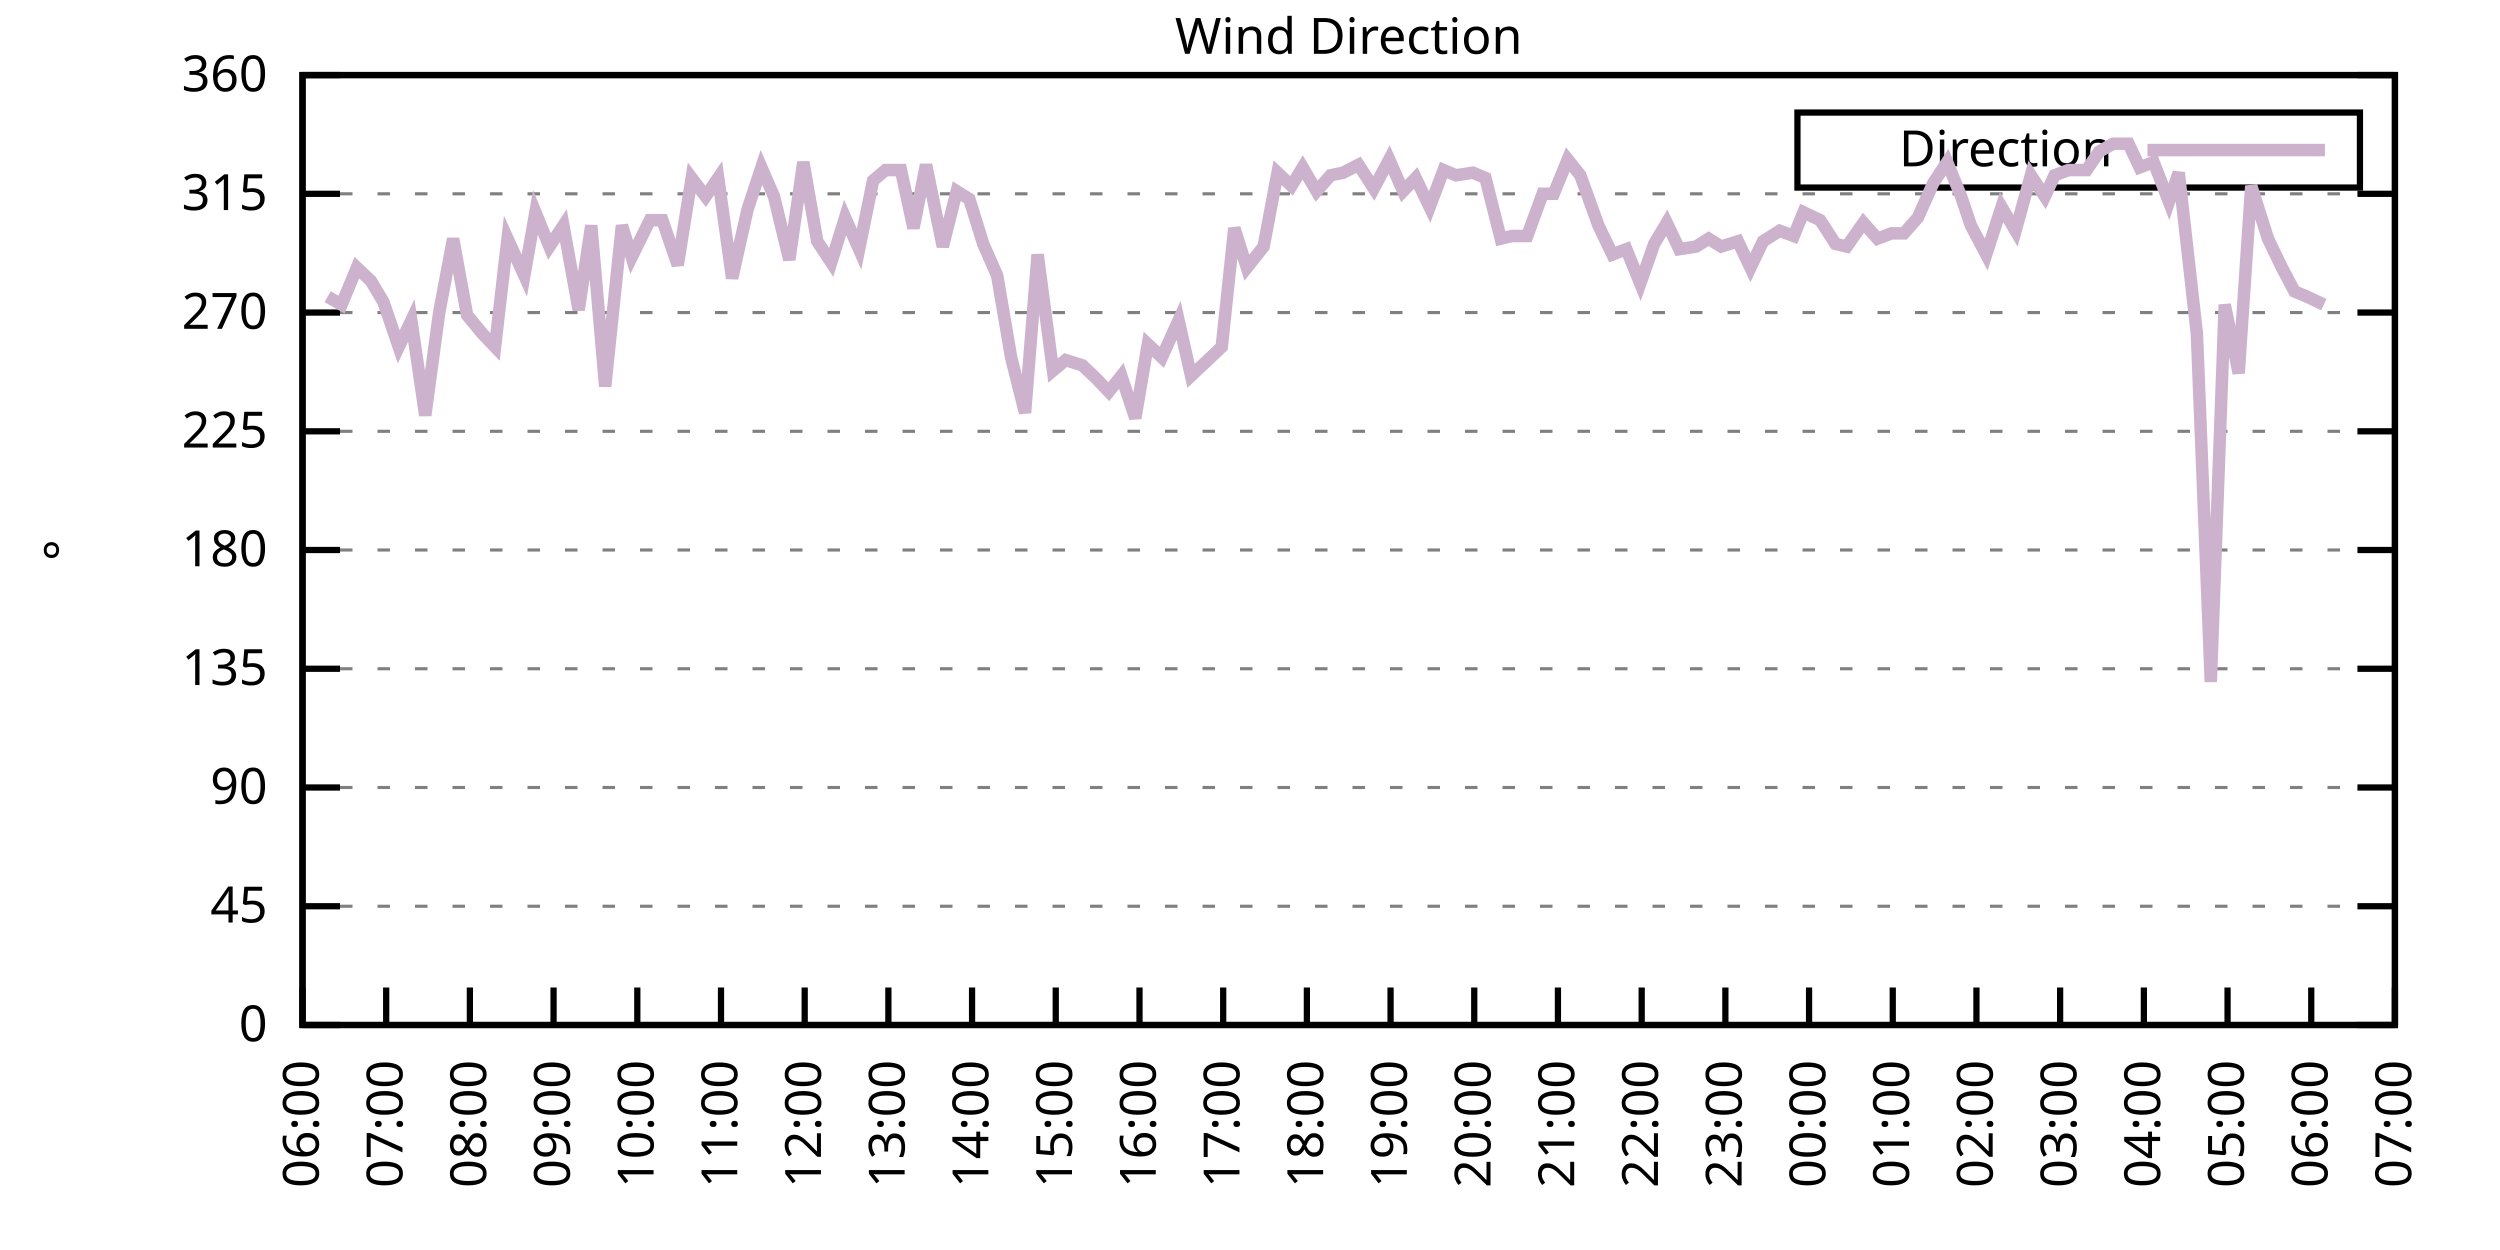
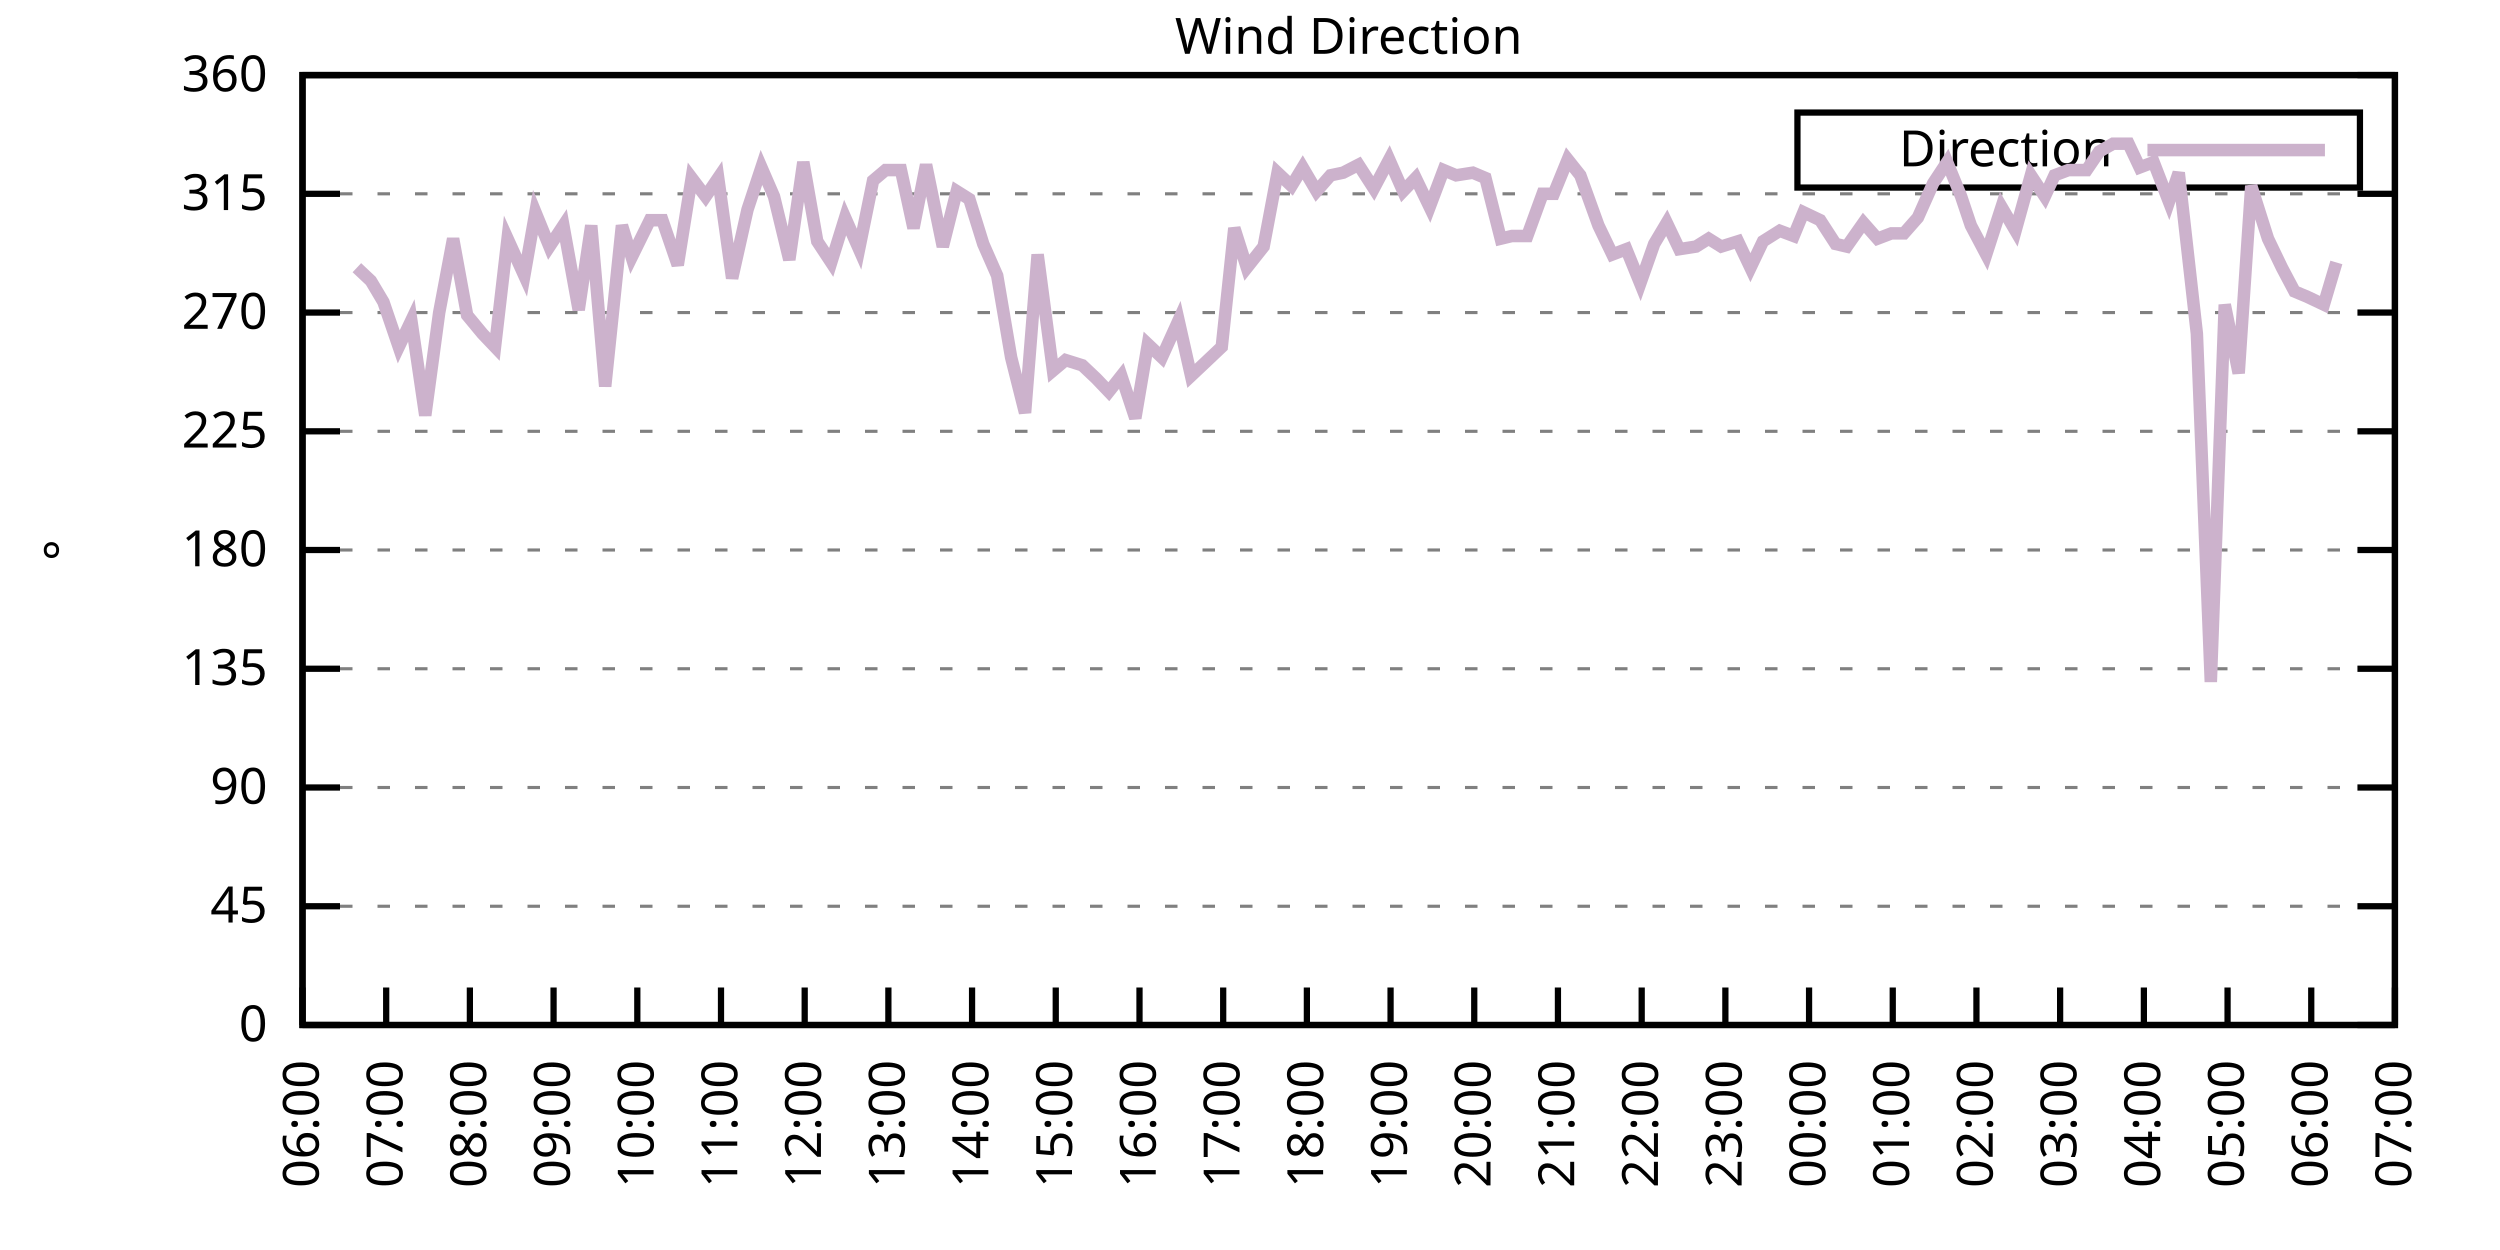
<svg xmlns="http://www.w3.org/2000/svg" xmlns:xlink="http://www.w3.org/1999/xlink" width="400" height="200" viewBox="0 0 400 200">
  <g id="gnuplot_canvas">
    <rect x="0" y="0" width="400" height="200" fill="none" />
    <defs>
      <circle id="gpDot" r="0.5" stroke-width="0.5" stroke="currentColor" />
      <path id="gpPt0" stroke-width="0.333" stroke="currentColor" d="M-1,0 h2 M0,-1 v2" />
      <path id="gpPt1" stroke-width="0.333" stroke="currentColor" d="M-1,-1 L1,1 M1,-1 L-1,1" />
      <path id="gpPt2" stroke-width="0.333" stroke="currentColor" d="M-1,0 L1,0 M0,-1 L0,1 M-1,-1 L1,1 M-1,1 L1,-1" />
      <rect id="gpPt3" stroke-width="0.333" stroke="currentColor" x="-1" y="-1" width="2" height="2" />
      <rect id="gpPt4" stroke-width="0.333" stroke="currentColor" fill="currentColor" x="-1" y="-1" width="2" height="2" />
      <circle id="gpPt5" stroke-width="0.333" stroke="currentColor" cx="0" cy="0" r="1" />
      <use xlink:href="#gpPt5" id="gpPt6" fill="currentColor" stroke="none" />
      <path id="gpPt7" stroke-width="0.333" stroke="currentColor" d="M0,-1.33 L-1.33,0.67 L1.33,0.67 z" />
      <use xlink:href="#gpPt7" id="gpPt8" fill="currentColor" stroke="none" />
      <use xlink:href="#gpPt7" id="gpPt9" stroke="currentColor" transform="rotate(180)" />
      <use xlink:href="#gpPt9" id="gpPt10" fill="currentColor" stroke="none" />
      <use xlink:href="#gpPt3" id="gpPt11" stroke="currentColor" transform="rotate(45)" />
      <use xlink:href="#gpPt11" id="gpPt12" fill="currentColor" stroke="none" />
      <path id="gpPt13" stroke-width="0.333" stroke="currentColor" d="M0,1.330 L1.265,0.411 L0.782,-1.067 L-0.782,-1.076 L-1.265,0.411 z" />
      <use xlink:href="#gpPt13" id="gpPt14" fill="currentColor" stroke="none" />
      <filter id="textbox" filterUnits="objectBoundingBox" x="0" y="0" height="1" width="1">
        <feFlood flood-color="white" flood-opacity="1" result="bgnd" />
        <feComposite in="SourceGraphic" in2="bgnd" operator="atop" />
      </filter>
      <filter id="greybox" filterUnits="objectBoundingBox" x="0" y="0" height="1" width="1">
        <feFlood flood-color="lightgrey" flood-opacity="1" result="grey" />
        <feComposite in="SourceGraphic" in2="grey" operator="atop" />
      </filter>
    </defs>
    <g fill="none" color="white" stroke="currentColor" stroke-width="1.00" stroke-linecap="butt" stroke-linejoin="miter">
</g>
    <g fill="none" color="black" stroke="currentColor" stroke-width="1.00" stroke-linecap="butt" stroke-linejoin="miter">
      <g stroke="none" shape-rendering="crispEdges">
        <polygon fill="rgb(255, 255, 255)" points="48.40,164.00 383.18,164.00 383.18,12.02 48.40,12.02 " />
      </g>
    </g>
    <g fill="none" color="black" stroke="currentColor" stroke-width="1.00" stroke-linecap="butt" stroke-linejoin="miter">
</g>
    <g fill="none" color="black" stroke="black" stroke-width="0.50" stroke-linecap="butt" stroke-linejoin="miter">
</g>
    <g fill="none" color="gray" stroke="currentColor" stroke-width="0.50" stroke-linecap="butt" stroke-linejoin="miter">
      <path stroke="gray" stroke-dasharray="2,4" class="gridline" d="M48.40,164.00 L383.19,164.00  " />
    </g>
    <g fill="none" color="gray" stroke="gray" stroke-width="1.00" stroke-linecap="butt" stroke-linejoin="miter">
</g>
    <g fill="none" color="black" stroke="currentColor" stroke-width="1.00" stroke-linecap="butt" stroke-linejoin="miter">
      <path stroke="black" d="M48.40,164.00 L54.40,164.00 M383.19,164.00 L377.19,164.00  " />
      <g transform="translate(42.80,166.60)" stroke="none" fill="black" font-family="Sans" font-size="8.00" text-anchor="end">
        <text>
          <tspan font-family="Sans"> 0</tspan>
        </text>
      </g>
    </g>
    <g fill="none" color="black" stroke="currentColor" stroke-width="1.00" stroke-linecap="butt" stroke-linejoin="miter">
</g>
    <g fill="none" color="black" stroke="black" stroke-width="0.50" stroke-linecap="butt" stroke-linejoin="miter">
</g>
    <g fill="none" color="gray" stroke="currentColor" stroke-width="0.50" stroke-linecap="butt" stroke-linejoin="miter">
      <path stroke="gray" stroke-dasharray="2,4" class="gridline" d="M48.40,145.00 L383.19,145.00  " />
    </g>
    <g fill="none" color="gray" stroke="gray" stroke-width="1.00" stroke-linecap="butt" stroke-linejoin="miter">
</g>
    <g fill="none" color="black" stroke="currentColor" stroke-width="1.00" stroke-linecap="butt" stroke-linejoin="miter">
      <path stroke="black" d="M48.40,145.00 L54.40,145.00 M383.19,145.00 L377.19,145.00  " />
      <g transform="translate(42.80,147.60)" stroke="none" fill="black" font-family="Sans" font-size="8.00" text-anchor="end">
        <text>
          <tspan font-family="Sans"> 45</tspan>
        </text>
      </g>
    </g>
    <g fill="none" color="black" stroke="currentColor" stroke-width="1.00" stroke-linecap="butt" stroke-linejoin="miter">
</g>
    <g fill="none" color="black" stroke="black" stroke-width="0.50" stroke-linecap="butt" stroke-linejoin="miter">
</g>
    <g fill="none" color="gray" stroke="currentColor" stroke-width="0.50" stroke-linecap="butt" stroke-linejoin="miter">
      <path stroke="gray" stroke-dasharray="2,4" class="gridline" d="M48.40,126.00 L383.19,126.00  " />
    </g>
    <g fill="none" color="gray" stroke="gray" stroke-width="1.00" stroke-linecap="butt" stroke-linejoin="miter">
</g>
    <g fill="none" color="black" stroke="currentColor" stroke-width="1.00" stroke-linecap="butt" stroke-linejoin="miter">
      <path stroke="black" d="M48.40,126.00 L54.40,126.00 M383.19,126.00 L377.19,126.00  " />
      <g transform="translate(42.80,128.60)" stroke="none" fill="black" font-family="Sans" font-size="8.00" text-anchor="end">
        <text>
          <tspan font-family="Sans"> 90</tspan>
        </text>
      </g>
    </g>
    <g fill="none" color="black" stroke="currentColor" stroke-width="1.00" stroke-linecap="butt" stroke-linejoin="miter">
</g>
    <g fill="none" color="black" stroke="black" stroke-width="0.50" stroke-linecap="butt" stroke-linejoin="miter">
</g>
    <g fill="none" color="gray" stroke="currentColor" stroke-width="0.50" stroke-linecap="butt" stroke-linejoin="miter">
      <path stroke="gray" stroke-dasharray="2,4" class="gridline" d="M48.40,107.00 L383.19,107.00  " />
    </g>
    <g fill="none" color="gray" stroke="gray" stroke-width="1.00" stroke-linecap="butt" stroke-linejoin="miter">
</g>
    <g fill="none" color="black" stroke="currentColor" stroke-width="1.00" stroke-linecap="butt" stroke-linejoin="miter">
      <path stroke="black" d="M48.40,107.00 L54.40,107.00 M383.19,107.00 L377.19,107.00  " />
      <g transform="translate(42.80,109.60)" stroke="none" fill="black" font-family="Sans" font-size="8.00" text-anchor="end">
        <text>
          <tspan font-family="Sans"> 135</tspan>
        </text>
      </g>
    </g>
    <g fill="none" color="black" stroke="currentColor" stroke-width="1.00" stroke-linecap="butt" stroke-linejoin="miter">
</g>
    <g fill="none" color="black" stroke="black" stroke-width="0.50" stroke-linecap="butt" stroke-linejoin="miter">
</g>
    <g fill="none" color="gray" stroke="currentColor" stroke-width="0.50" stroke-linecap="butt" stroke-linejoin="miter">
      <path stroke="gray" stroke-dasharray="2,4" class="gridline" d="M48.40,88.00 L383.19,88.00  " />
    </g>
    <g fill="none" color="gray" stroke="gray" stroke-width="1.00" stroke-linecap="butt" stroke-linejoin="miter">
</g>
    <g fill="none" color="black" stroke="currentColor" stroke-width="1.00" stroke-linecap="butt" stroke-linejoin="miter">
      <path stroke="black" d="M48.40,88.00 L54.40,88.00 M383.19,88.00 L377.19,88.00  " />
      <g transform="translate(42.80,90.60)" stroke="none" fill="black" font-family="Sans" font-size="8.00" text-anchor="end">
        <text>
          <tspan font-family="Sans"> 180</tspan>
        </text>
      </g>
    </g>
    <g fill="none" color="black" stroke="currentColor" stroke-width="1.00" stroke-linecap="butt" stroke-linejoin="miter">
</g>
    <g fill="none" color="black" stroke="black" stroke-width="0.50" stroke-linecap="butt" stroke-linejoin="miter">
</g>
    <g fill="none" color="gray" stroke="currentColor" stroke-width="0.50" stroke-linecap="butt" stroke-linejoin="miter">
      <path stroke="gray" stroke-dasharray="2,4" class="gridline" d="M48.40,69.01 L383.19,69.01  " />
    </g>
    <g fill="none" color="gray" stroke="gray" stroke-width="1.00" stroke-linecap="butt" stroke-linejoin="miter">
</g>
    <g fill="none" color="black" stroke="currentColor" stroke-width="1.00" stroke-linecap="butt" stroke-linejoin="miter">
      <path stroke="black" d="M48.40,69.01 L54.40,69.01 M383.19,69.01 L377.19,69.01  " />
      <g transform="translate(42.80,71.61)" stroke="none" fill="black" font-family="Sans" font-size="8.00" text-anchor="end">
        <text>
          <tspan font-family="Sans"> 225</tspan>
        </text>
      </g>
    </g>
    <g fill="none" color="black" stroke="currentColor" stroke-width="1.00" stroke-linecap="butt" stroke-linejoin="miter">
</g>
    <g fill="none" color="black" stroke="black" stroke-width="0.50" stroke-linecap="butt" stroke-linejoin="miter">
</g>
    <g fill="none" color="gray" stroke="currentColor" stroke-width="0.50" stroke-linecap="butt" stroke-linejoin="miter">
      <path stroke="gray" stroke-dasharray="2,4" class="gridline" d="M48.40,50.01 L383.19,50.01  " />
    </g>
    <g fill="none" color="gray" stroke="gray" stroke-width="1.00" stroke-linecap="butt" stroke-linejoin="miter">
</g>
    <g fill="none" color="black" stroke="currentColor" stroke-width="1.00" stroke-linecap="butt" stroke-linejoin="miter">
      <path stroke="black" d="M48.40,50.01 L54.40,50.01 M383.19,50.01 L377.19,50.01  " />
      <g transform="translate(42.80,52.61)" stroke="none" fill="black" font-family="Sans" font-size="8.00" text-anchor="end">
        <text>
          <tspan font-family="Sans"> 270</tspan>
        </text>
      </g>
    </g>
    <g fill="none" color="black" stroke="currentColor" stroke-width="1.00" stroke-linecap="butt" stroke-linejoin="miter">
</g>
    <g fill="none" color="black" stroke="black" stroke-width="0.50" stroke-linecap="butt" stroke-linejoin="miter">
</g>
    <g fill="none" color="gray" stroke="currentColor" stroke-width="0.50" stroke-linecap="butt" stroke-linejoin="miter">
      <path stroke="gray" stroke-dasharray="2,4" class="gridline" d="M48.40,31.01 L383.19,31.01  " />
    </g>
    <g fill="none" color="gray" stroke="gray" stroke-width="1.00" stroke-linecap="butt" stroke-linejoin="miter">
</g>
    <g fill="none" color="black" stroke="currentColor" stroke-width="1.00" stroke-linecap="butt" stroke-linejoin="miter">
      <path stroke="black" d="M48.40,31.01 L54.40,31.01 M383.19,31.01 L377.19,31.01  " />
      <g transform="translate(42.80,33.61)" stroke="none" fill="black" font-family="Sans" font-size="8.00" text-anchor="end">
        <text>
          <tspan font-family="Sans"> 315</tspan>
        </text>
      </g>
    </g>
    <g fill="none" color="black" stroke="currentColor" stroke-width="1.00" stroke-linecap="butt" stroke-linejoin="miter">
</g>
    <g fill="none" color="black" stroke="black" stroke-width="0.50" stroke-linecap="butt" stroke-linejoin="miter">
</g>
    <g fill="none" color="gray" stroke="currentColor" stroke-width="0.50" stroke-linecap="butt" stroke-linejoin="miter">
      <path stroke="gray" stroke-dasharray="2,4" class="gridline" d="M48.40,12.01 L383.19,12.01  " />
    </g>
    <g fill="none" color="gray" stroke="gray" stroke-width="1.00" stroke-linecap="butt" stroke-linejoin="miter">
</g>
    <g fill="none" color="black" stroke="currentColor" stroke-width="1.00" stroke-linecap="butt" stroke-linejoin="miter">
      <path stroke="black" d="M48.40,12.01 L54.40,12.01 M383.19,12.01 L377.19,12.01  " />
      <g transform="translate(42.80,14.61)" stroke="none" fill="black" font-family="Sans" font-size="8.00" text-anchor="end">
        <text>
          <tspan font-family="Sans"> 360</tspan>
        </text>
      </g>
    </g>
    <g fill="none" color="black" stroke="currentColor" stroke-width="1.00" stroke-linecap="butt" stroke-linejoin="miter">
      <path stroke="black" d="M48.40,164.00 L48.40,158.00  " />
      <g transform="translate(51.00,169.60) rotate(270.00)" stroke="none" fill="black" font-family="Sans" font-size="8.00" text-anchor="end">
        <text>
          <tspan font-family="Sans">06:00</tspan>
        </text>
      </g>
    </g>
    <g fill="none" color="black" stroke="currentColor" stroke-width="1.00" stroke-linecap="butt" stroke-linejoin="miter">
      <path stroke="black" d="M61.79,164.00 L61.79,158.00  " />
      <g transform="translate(64.39,169.60) rotate(270.00)" stroke="none" fill="black" font-family="Sans" font-size="8.00" text-anchor="end">
        <text>
          <tspan font-family="Sans">07:00</tspan>
        </text>
      </g>
    </g>
    <g fill="none" color="black" stroke="currentColor" stroke-width="1.00" stroke-linecap="butt" stroke-linejoin="miter">
      <path stroke="black" d="M75.18,164.00 L75.18,158.00  " />
      <g transform="translate(77.78,169.60) rotate(270.00)" stroke="none" fill="black" font-family="Sans" font-size="8.00" text-anchor="end">
        <text>
          <tspan font-family="Sans">08:00</tspan>
        </text>
      </g>
    </g>
    <g fill="none" color="black" stroke="currentColor" stroke-width="1.00" stroke-linecap="butt" stroke-linejoin="miter">
      <path stroke="black" d="M88.57,164.00 L88.57,158.00  " />
      <g transform="translate(91.17,169.60) rotate(270.00)" stroke="none" fill="black" font-family="Sans" font-size="8.00" text-anchor="end">
        <text>
          <tspan font-family="Sans">09:00</tspan>
        </text>
      </g>
    </g>
    <g fill="none" color="black" stroke="currentColor" stroke-width="1.00" stroke-linecap="butt" stroke-linejoin="miter">
      <path stroke="black" d="M101.97,164.00 L101.97,158.00  " />
      <g transform="translate(104.57,169.60) rotate(270.00)" stroke="none" fill="black" font-family="Sans" font-size="8.00" text-anchor="end">
        <text>
          <tspan font-family="Sans">10:00</tspan>
        </text>
      </g>
    </g>
    <g fill="none" color="black" stroke="currentColor" stroke-width="1.00" stroke-linecap="butt" stroke-linejoin="miter">
      <path stroke="black" d="M115.36,164.00 L115.36,158.00  " />
      <g transform="translate(117.96,169.60) rotate(270.00)" stroke="none" fill="black" font-family="Sans" font-size="8.00" text-anchor="end">
        <text>
          <tspan font-family="Sans">11:00</tspan>
        </text>
      </g>
    </g>
    <g fill="none" color="black" stroke="currentColor" stroke-width="1.00" stroke-linecap="butt" stroke-linejoin="miter">
      <path stroke="black" d="M128.75,164.00 L128.75,158.00  " />
      <g transform="translate(131.35,169.60) rotate(270.00)" stroke="none" fill="black" font-family="Sans" font-size="8.00" text-anchor="end">
        <text>
          <tspan font-family="Sans">12:00</tspan>
        </text>
      </g>
    </g>
    <g fill="none" color="black" stroke="currentColor" stroke-width="1.00" stroke-linecap="butt" stroke-linejoin="miter">
      <path stroke="black" d="M142.14,164.00 L142.14,158.00  " />
      <g transform="translate(144.74,169.60) rotate(270.00)" stroke="none" fill="black" font-family="Sans" font-size="8.00" text-anchor="end">
        <text>
          <tspan font-family="Sans">13:00</tspan>
        </text>
      </g>
    </g>
    <g fill="none" color="black" stroke="currentColor" stroke-width="1.00" stroke-linecap="butt" stroke-linejoin="miter">
      <path stroke="black" d="M155.53,164.00 L155.53,158.00  " />
      <g transform="translate(158.13,169.60) rotate(270.00)" stroke="none" fill="black" font-family="Sans" font-size="8.00" text-anchor="end">
        <text>
          <tspan font-family="Sans">14:00</tspan>
        </text>
      </g>
    </g>
    <g fill="none" color="black" stroke="currentColor" stroke-width="1.00" stroke-linecap="butt" stroke-linejoin="miter">
      <path stroke="black" d="M168.92,164.00 L168.92,158.00  " />
      <g transform="translate(171.52,169.60) rotate(270.00)" stroke="none" fill="black" font-family="Sans" font-size="8.00" text-anchor="end">
        <text>
          <tspan font-family="Sans">15:00</tspan>
        </text>
      </g>
    </g>
    <g fill="none" color="black" stroke="currentColor" stroke-width="1.00" stroke-linecap="butt" stroke-linejoin="miter">
      <path stroke="black" d="M182.32,164.00 L182.32,158.00  " />
      <g transform="translate(184.92,169.60) rotate(270.00)" stroke="none" fill="black" font-family="Sans" font-size="8.00" text-anchor="end">
        <text>
          <tspan font-family="Sans">16:00</tspan>
        </text>
      </g>
    </g>
    <g fill="none" color="black" stroke="currentColor" stroke-width="1.00" stroke-linecap="butt" stroke-linejoin="miter">
      <path stroke="black" d="M195.71,164.00 L195.71,158.00  " />
      <g transform="translate(198.31,169.60) rotate(270.00)" stroke="none" fill="black" font-family="Sans" font-size="8.00" text-anchor="end">
        <text>
          <tspan font-family="Sans">17:00</tspan>
        </text>
      </g>
    </g>
    <g fill="none" color="black" stroke="currentColor" stroke-width="1.00" stroke-linecap="butt" stroke-linejoin="miter">
      <path stroke="black" d="M209.10,164.00 L209.10,158.00  " />
      <g transform="translate(211.70,169.60) rotate(270.00)" stroke="none" fill="black" font-family="Sans" font-size="8.00" text-anchor="end">
        <text>
          <tspan font-family="Sans">18:00</tspan>
        </text>
      </g>
    </g>
    <g fill="none" color="black" stroke="currentColor" stroke-width="1.00" stroke-linecap="butt" stroke-linejoin="miter">
      <path stroke="black" d="M222.49,164.00 L222.49,158.00  " />
      <g transform="translate(225.09,169.60) rotate(270.00)" stroke="none" fill="black" font-family="Sans" font-size="8.00" text-anchor="end">
        <text>
          <tspan font-family="Sans">19:00</tspan>
        </text>
      </g>
    </g>
    <g fill="none" color="black" stroke="currentColor" stroke-width="1.00" stroke-linecap="butt" stroke-linejoin="miter">
      <path stroke="black" d="M235.88,164.00 L235.88,158.00  " />
      <g transform="translate(238.48,169.60) rotate(270.00)" stroke="none" fill="black" font-family="Sans" font-size="8.00" text-anchor="end">
        <text>
          <tspan font-family="Sans">20:00</tspan>
        </text>
      </g>
    </g>
    <g fill="none" color="black" stroke="currentColor" stroke-width="1.00" stroke-linecap="butt" stroke-linejoin="miter">
      <path stroke="black" d="M249.27,164.00 L249.27,158.00  " />
      <g transform="translate(251.87,169.60) rotate(270.00)" stroke="none" fill="black" font-family="Sans" font-size="8.00" text-anchor="end">
        <text>
          <tspan font-family="Sans">21:00</tspan>
        </text>
      </g>
    </g>
    <g fill="none" color="black" stroke="currentColor" stroke-width="1.00" stroke-linecap="butt" stroke-linejoin="miter">
      <path stroke="black" d="M262.67,164.00 L262.67,158.00  " />
      <g transform="translate(265.27,169.60) rotate(270.00)" stroke="none" fill="black" font-family="Sans" font-size="8.00" text-anchor="end">
        <text>
          <tspan font-family="Sans">22:00</tspan>
        </text>
      </g>
    </g>
    <g fill="none" color="black" stroke="currentColor" stroke-width="1.00" stroke-linecap="butt" stroke-linejoin="miter">
      <path stroke="black" d="M276.06,164.00 L276.06,158.00  " />
      <g transform="translate(278.66,169.60) rotate(270.00)" stroke="none" fill="black" font-family="Sans" font-size="8.00" text-anchor="end">
        <text>
          <tspan font-family="Sans">23:00</tspan>
        </text>
      </g>
    </g>
    <g fill="none" color="black" stroke="currentColor" stroke-width="1.00" stroke-linecap="butt" stroke-linejoin="miter">
      <path stroke="black" d="M289.45,164.00 L289.45,158.00  " />
      <g transform="translate(292.05,169.60) rotate(270.00)" stroke="none" fill="black" font-family="Sans" font-size="8.00" text-anchor="end">
        <text>
          <tspan font-family="Sans">00:00</tspan>
        </text>
      </g>
    </g>
    <g fill="none" color="black" stroke="currentColor" stroke-width="1.00" stroke-linecap="butt" stroke-linejoin="miter">
      <path stroke="black" d="M302.84,164.00 L302.84,158.00  " />
      <g transform="translate(305.44,169.60) rotate(270.00)" stroke="none" fill="black" font-family="Sans" font-size="8.00" text-anchor="end">
        <text>
          <tspan font-family="Sans">01:00</tspan>
        </text>
      </g>
    </g>
    <g fill="none" color="black" stroke="currentColor" stroke-width="1.00" stroke-linecap="butt" stroke-linejoin="miter">
      <path stroke="black" d="M316.23,164.00 L316.23,158.00  " />
      <g transform="translate(318.83,169.60) rotate(270.00)" stroke="none" fill="black" font-family="Sans" font-size="8.00" text-anchor="end">
        <text>
          <tspan font-family="Sans">02:00</tspan>
        </text>
      </g>
    </g>
    <g fill="none" color="black" stroke="currentColor" stroke-width="1.00" stroke-linecap="butt" stroke-linejoin="miter">
      <path stroke="black" d="M329.62,164.00 L329.62,158.00  " />
      <g transform="translate(332.22,169.60) rotate(270.00)" stroke="none" fill="black" font-family="Sans" font-size="8.00" text-anchor="end">
        <text>
          <tspan font-family="Sans">03:00</tspan>
        </text>
      </g>
    </g>
    <g fill="none" color="black" stroke="currentColor" stroke-width="1.00" stroke-linecap="butt" stroke-linejoin="miter">
      <path stroke="black" d="M343.02,164.00 L343.02,158.00  " />
      <g transform="translate(345.62,169.60) rotate(270.00)" stroke="none" fill="black" font-family="Sans" font-size="8.00" text-anchor="end">
        <text>
          <tspan font-family="Sans">04:00</tspan>
        </text>
      </g>
    </g>
    <g fill="none" color="black" stroke="currentColor" stroke-width="1.00" stroke-linecap="butt" stroke-linejoin="miter">
      <path stroke="black" d="M356.41,164.00 L356.41,158.00  " />
      <g transform="translate(359.01,169.60) rotate(270.00)" stroke="none" fill="black" font-family="Sans" font-size="8.00" text-anchor="end">
        <text>
          <tspan font-family="Sans">05:00</tspan>
        </text>
      </g>
    </g>
    <g fill="none" color="black" stroke="currentColor" stroke-width="1.00" stroke-linecap="butt" stroke-linejoin="miter">
      <path stroke="black" d="M369.80,164.00 L369.80,158.00  " />
      <g transform="translate(372.40,169.60) rotate(270.00)" stroke="none" fill="black" font-family="Sans" font-size="8.00" text-anchor="end">
        <text>
          <tspan font-family="Sans">06:00</tspan>
        </text>
      </g>
    </g>
    <g fill="none" color="black" stroke="currentColor" stroke-width="1.00" stroke-linecap="butt" stroke-linejoin="miter">
      <path stroke="black" d="M383.19,164.00 L383.19,158.00  " />
      <g transform="translate(385.79,169.60) rotate(270.00)" stroke="none" fill="black" font-family="Sans" font-size="8.00" text-anchor="end">
        <text>
          <tspan font-family="Sans">07:00</tspan>
        </text>
      </g>
    </g>
    <g fill="none" color="black" stroke="currentColor" stroke-width="1.00" stroke-linecap="butt" stroke-linejoin="miter">
</g>
    <g fill="none" color="black" stroke="currentColor" stroke-width="1.00" stroke-linecap="butt" stroke-linejoin="miter">
      <path stroke="black" d="M48.40,12.01 L48.40,164.00 L383.19,164.00 L383.19,12.01 L48.40,12.01 Z  " />
    </g>
    <g fill="none" color="black" stroke="currentColor" stroke-width="1.00" stroke-linecap="butt" stroke-linejoin="miter">
</g>
    <g fill="none" color="black" stroke="currentColor" stroke-width="1.00" stroke-linecap="butt" stroke-linejoin="miter">
      <path stroke="black" d="M287.59,30.01 L287.59,18.01 L377.59,18.01 L377.59,30.01 L287.59,30.01 Z  " />
    </g>
    <g id="Wind_direction_plot_1">
      <g fill="none" color="white" stroke="black" stroke-width="2.00" stroke-linecap="butt" stroke-linejoin="miter">
</g>
      <g fill="none" color="black" stroke="currentColor" stroke-width="2.00" stroke-linecap="butt" stroke-linejoin="miter">
        <g transform="translate(337.99,26.61)" stroke="none" fill="black" font-family="Sans" font-size="8.00" text-anchor="end">
          <text>
            <tspan font-family="Sans">Direction</tspan>
          </text>
        </g>
      </g>
      <g fill="none" color="black" stroke="currentColor" stroke-width="2.00" stroke-linecap="butt" stroke-linejoin="miter">
-         <path stroke="rgb(204, 178, 204)" d="M343.59,24.01 L371.99,24.01 M52.42,47.47 L54.65,48.74 L57.10,42.83 L59.34,44.94 L61.35,48.32 L63.80,55.50   L65.81,51.27 L68.04,66.47 L70.27,50.01 L72.50,38.19 L74.74,50.43 L77.19,53.39 L79.20,55.50 L81.21,38.19   L83.89,44.10 L85.67,33.96 L87.91,39.45 L90.14,36.08 L92.59,49.59 L94.60,36.08 L96.83,61.83 L99.51,36.08   L101.07,41.14 L103.98,35.23 L105.98,35.23 L108.44,42.41 L110.67,28.48 L112.90,31.43 L114.91,28.48 L117.14,44.52   L119.60,33.54 L121.83,26.79 L123.84,31.43 L126.29,41.56 L128.53,25.94 L130.76,38.61 L132.99,41.99 L135.22,34.81   L137.45,39.87 L139.69,28.90 L141.69,27.21 L144.15,27.21 L146.16,36.50 L148.17,26.36 L150.85,39.45 L153.08,30.59   L155.09,31.85 L157.32,39.03 L159.55,44.10 L161.78,57.18 L164.01,66.05 L166.02,40.72 L168.48,59.30 L170.49,57.61   L173.17,58.45 L175.40,60.56 L177.41,62.67 L179.41,60.14 L181.65,66.90 L183.66,55.07 L185.89,57.18 L188.57,51.27   L190.57,60.14 L192.81,58.03 L195.48,55.50 L197.49,36.50 L199.50,42.83 L202.18,39.45 L204.41,27.63 L206.64,29.74   L208.43,26.79 L210.66,30.59 L212.89,28.05 L214.90,27.63 L217.36,26.36 L219.81,30.16 L222.27,25.52 L224.50,30.59   L226.51,28.48 L228.74,33.12 L230.97,27.21 L232.98,28.05 L235.66,27.63 L237.67,28.48 L240.12,38.19 L241.91,37.76   L244.36,37.76 L246.82,31.01 L248.60,31.01 L250.84,25.52 L252.85,28.05 L255.75,36.08 L257.98,40.72 L260.21,39.87   L262.44,45.36 L264.67,39.03 L266.68,35.65 L268.69,39.87 L271.37,39.45 L273.38,38.19 L275.39,39.45 L278.07,38.61   L280.07,42.83 L282.08,38.61 L284.76,36.92 L286.99,37.76 L288.56,33.96 L291.23,35.23 L293.69,39.03 L295.48,39.45   L298.15,35.65 L300.39,38.19 L302.62,37.34 L304.63,37.34 L306.86,34.81 L309.31,29.32 L311.54,25.94 L313.78,31.43   L315.34,36.08 L317.79,40.72 L320.25,33.12 L322.48,36.92 L324.94,28.05 L327.17,31.43 L328.73,28.05 L330.96,27.21   L333.86,27.21 L335.87,24.25 L338.10,22.99 L340.56,22.99 L342.35,26.79 L344.58,25.94 L347.03,32.28 L348.60,27.63   L351.50,53.39 L353.73,109.11 L355.96,48.74 L358.19,59.72 L360.20,29.74 L362.88,38.19 L365.11,42.83 L367.12,46.63   L369.13,47.47 L371.81,48.74  " />
+         <path stroke="rgb(204, 178, 204)" d="M343.59,24.01 L371.99,24.01 M57.10,42.83 L59.34,44.94 L61.35,48.32 L63.80,55.50 L65.81,51.27 L68.04,66.47   L70.27,50.01 L72.50,38.19 L74.74,50.43 L77.19,53.39 L79.20,55.50 L81.21,38.19 L83.89,44.10 L85.67,33.96   L87.91,39.45 L90.14,36.08 L92.59,49.59 L94.60,36.08 L96.83,61.83 L99.51,36.08 L101.07,41.14 L103.98,35.23   L105.98,35.23 L108.44,42.41 L110.67,28.48 L112.90,31.43 L114.91,28.48 L117.14,44.52 L119.60,33.54 L121.83,26.79   L123.84,31.43 L126.29,41.56 L128.53,25.94 L130.76,38.61 L132.99,41.99 L135.22,34.81 L137.45,39.87 L139.69,28.90   L141.69,27.21 L144.15,27.21 L146.16,36.50 L148.17,26.36 L150.85,39.45 L153.08,30.59 L155.09,31.85 L157.32,39.03   L159.55,44.10 L161.78,57.18 L164.01,66.05 L166.02,40.72 L168.48,59.30 L170.49,57.61 L173.17,58.45 L175.40,60.56   L177.41,62.67 L179.41,60.14 L181.65,66.90 L183.66,55.07 L185.89,57.18 L188.57,51.27 L190.57,60.14 L192.81,58.03   L195.48,55.50 L197.49,36.50 L199.50,42.83 L202.18,39.45 L204.41,27.63 L206.64,29.74 L208.43,26.79 L210.66,30.59   L212.89,28.05 L214.90,27.63 L217.36,26.36 L219.81,30.16 L222.27,25.52 L224.50,30.59 L226.51,28.48 L228.74,33.12   L230.97,27.21 L232.98,28.05 L235.66,27.63 L237.67,28.48 L240.12,38.19 L241.91,37.76 L244.36,37.76 L246.82,31.01   L248.60,31.01 L250.84,25.52 L252.85,28.05 L255.75,36.08 L257.98,40.72 L260.21,39.87 L262.44,45.36 L264.67,39.03   L266.68,35.65 L268.69,39.87 L271.37,39.45 L273.38,38.19 L275.39,39.45 L278.07,38.61 L280.07,42.83 L282.08,38.61   L284.76,36.92 L286.99,37.76 L288.56,33.96 L291.23,35.23 L293.69,39.03 L295.48,39.45 L298.15,35.65 L300.39,38.19   L302.62,37.34 L304.63,37.34 L306.86,34.81 L309.31,29.32 L311.54,25.94 L313.78,31.43 L315.34,36.08 L317.79,40.72   L320.25,33.12 L322.48,36.92 L324.94,28.05 L327.17,31.43 L328.73,28.05 L330.96,27.21 L333.86,27.21 L335.87,24.25   L338.10,22.99 L340.56,22.99 L342.35,26.79 L344.58,25.94 L347.03,32.28 L348.60,27.63 L351.50,53.39 L353.73,109.11   L355.96,48.74 L358.19,59.72 L360.20,29.74 L362.88,38.19 L365.11,42.83 L367.12,46.63 L369.13,47.47 L371.81,48.74   L373.82,41.99  " />
      </g>
    </g>
    <g fill="none" color="black" stroke="currentColor" stroke-width="2.00" stroke-linecap="butt" stroke-linejoin="miter">
</g>
    <g fill="none" color="black" stroke="black" stroke-width="1.00" stroke-linecap="butt" stroke-linejoin="miter">
</g>
    <g fill="none" color="black" stroke="currentColor" stroke-width="1.00" stroke-linecap="butt" stroke-linejoin="miter">
      <path stroke="black" d="M48.40,12.01 L48.40,164.00 L383.19,164.00 L383.19,12.01 L48.40,12.01 Z  " />
      <g transform="translate(12.80,88.01) rotate(270.00)" stroke="none" fill="black" font-family="Sans" font-size="8.00" text-anchor="middle">
        <text>
          <tspan font-family="Sans">°</tspan>
        </text>
      </g>
    </g>
    <g fill="none" color="black" stroke="currentColor" stroke-width="1.00" stroke-linecap="butt" stroke-linejoin="miter">
</g>
    <g fill="none" color="black" stroke="currentColor" stroke-width="1.00" stroke-linecap="butt" stroke-linejoin="miter">
      <g transform="translate(215.79,8.61)" stroke="none" fill="black" font-family="Sans" font-size="8.00" text-anchor="middle">
        <text>
          <tspan font-family="Sans">Wind Direction</tspan>
        </text>
      </g>
    </g>
    <g fill="none" color="black" stroke="currentColor" stroke-width="1.00" stroke-linecap="butt" stroke-linejoin="miter">
</g>
  </g>
</svg>
